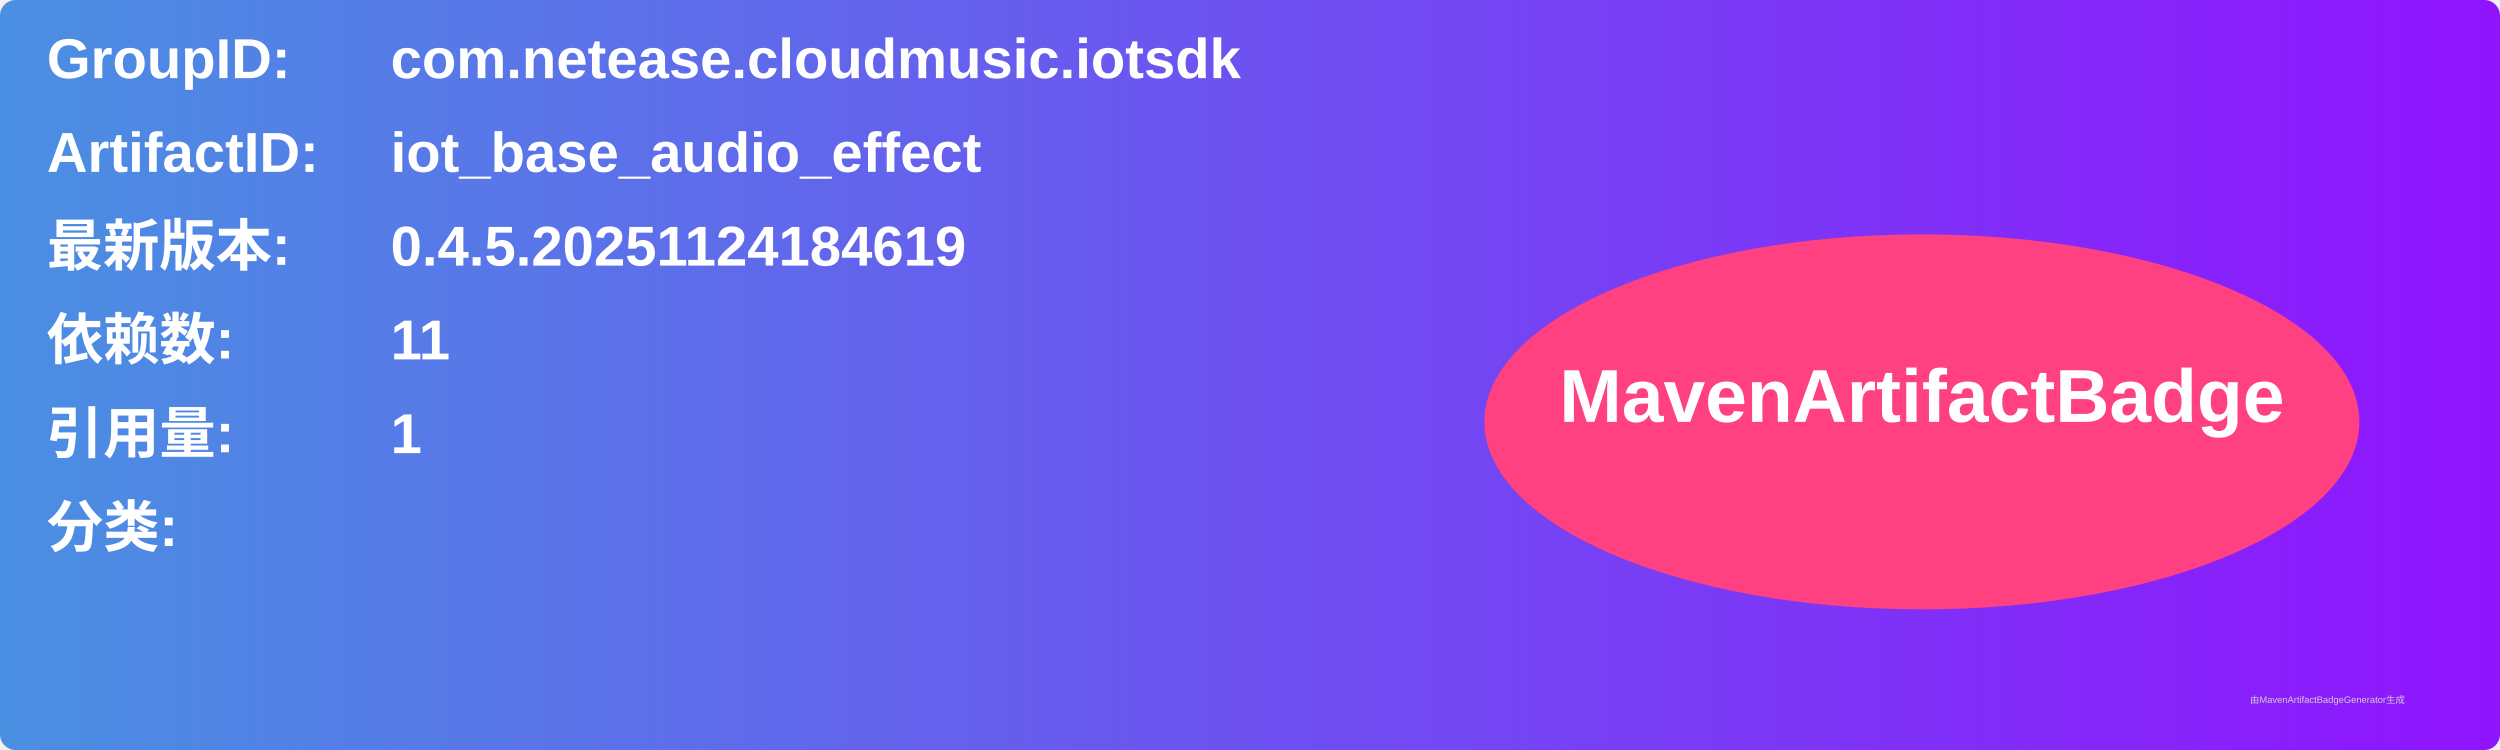
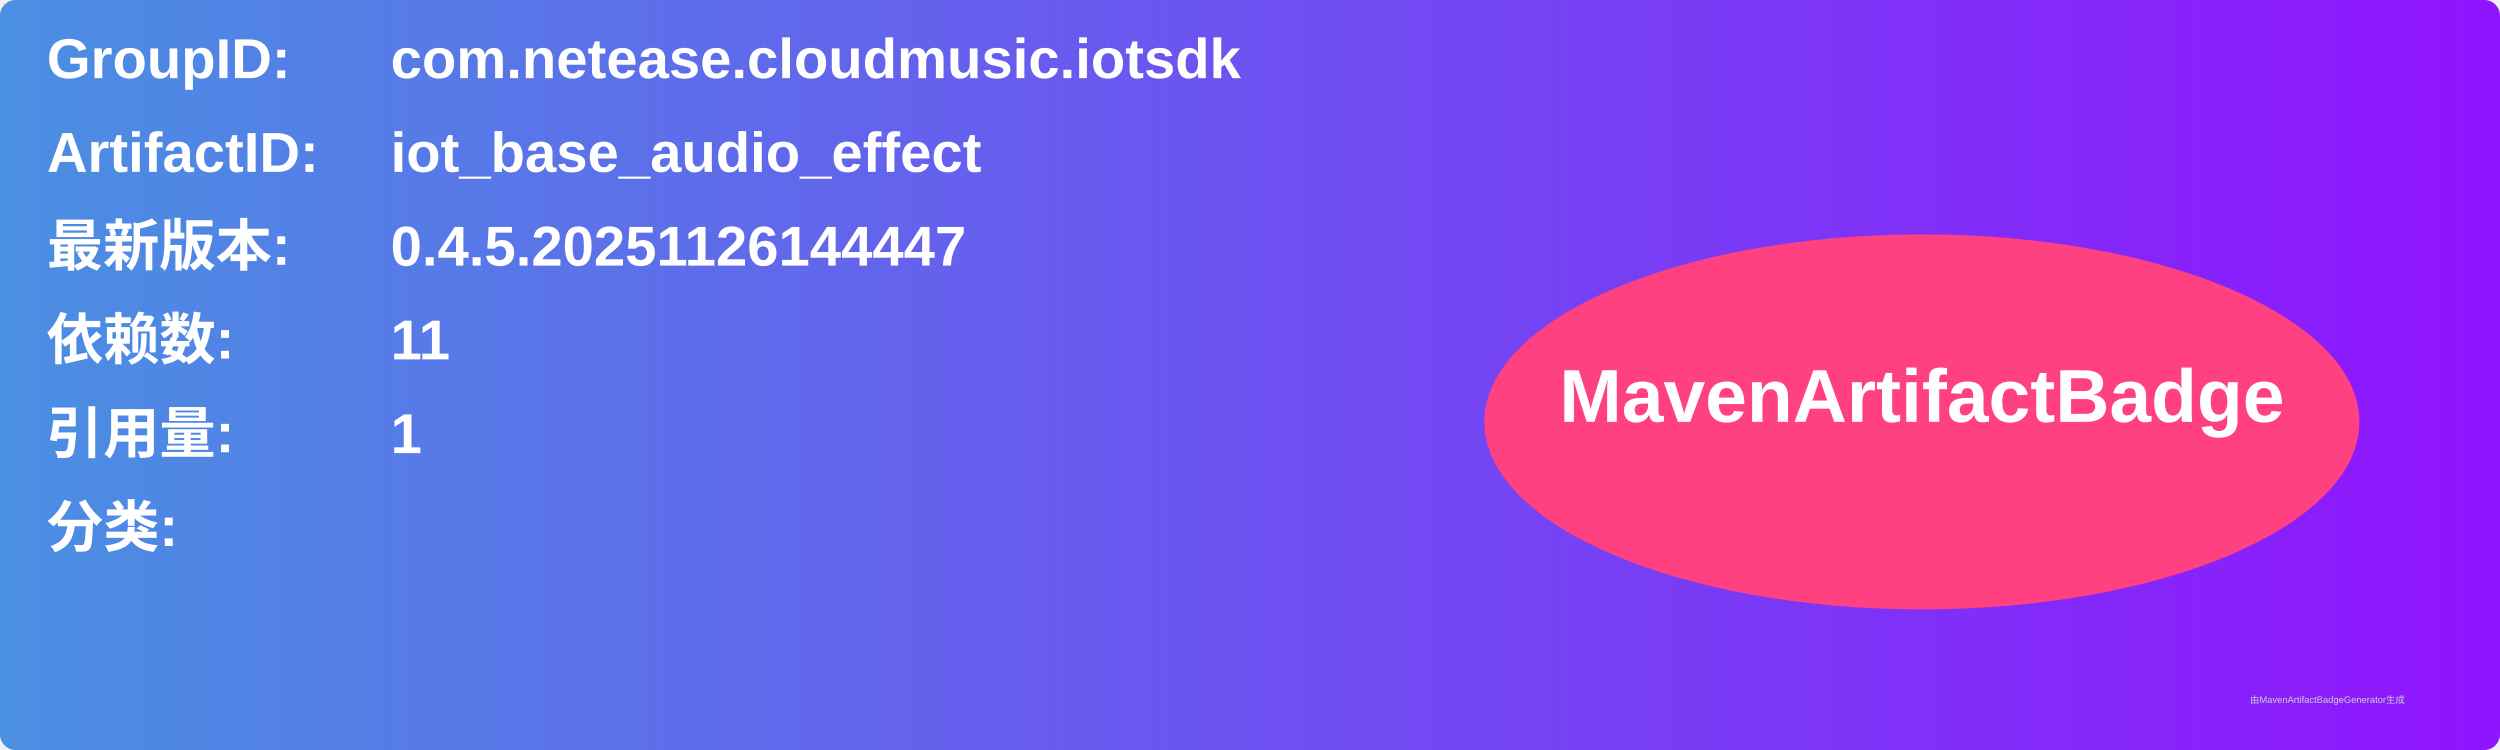
<svg xmlns="http://www.w3.org/2000/svg" width="800" height="240" viewBox="0 0 800 240">
  <linearGradient id="grad" x1="0%" y1="0%" x2="100%" y2="0%">
    <stop offset="0%" stop-color="#4a90e2" />
    <stop offset="100%" stop-color="#9013fe" />
  </linearGradient>
  <rect width="100%" height="100%" rx="5" ry="5" fill="url(#grad)" />
  <g transform="translate(15, 15)">
    <text x="0" y="10" font-family="Arial" font-size="18" fill="white" font-weight="bold" width="260">GroupID:</text>
    <text x="110" y="10" font-family="Arial" font-size="18" fill="white" font-weight="bold" width="460">com.netease.cloudmusic.iotsdk</text>
    <text x="0" y="40" font-family="Arial" font-size="18" fill="white" font-weight="bold" width="260">ArtifactID:</text>
    <text x="110" y="40" font-family="Arial" font-size="18" fill="white" font-weight="bold" width="460">iot_base_audio_effect</text>
    <text x="0" y="70" font-family="Arial" font-size="18" fill="white" font-weight="bold">最新版本:</text>
    <text x="110" y="70" font-family="Arial" font-size="18" fill="white" font-weight="bold">
-       <tspan font-weight="bold">0.4.5.20251124184619</tspan>
+       <tspan font-weight="bold">0.4.5.20251126144447</tspan>
    </text>
    <text x="0" y="100" font-family="Arial" font-size="18" fill="white" font-weight="bold">依赖数: </text>
    <text x="110" y="100" font-family="Arial" font-size="18" fill="white">
      <tspan font-weight="bold">11</tspan>
    </text>
    <text x="0" y="130" font-family="Arial" font-size="18" fill="white" font-weight="bold">引用量: </text>
    <text x="110" y="130" font-family="Arial" font-size="18" fill="white">
      <tspan font-weight="bold">1</tspan>
    </text>
    <text x="0" y="160" font-family="Arial" font-size="18" fill="white" font-weight="bold">分类:</text>
    <text x="10" y="190" font-family="Arial" font-size="10" fill="white">
      <tspan font-weight="bold" />
    </text>
    <ellipse cx="600" cy="120" rx="140" ry="60" fill="#ff4081" />
    <text x="600" y="120" text-anchor="middle" font-family="Arial" font-size="24" fill="white" font-weight="bold">MavenArtifactBadge</text>
  </g>
  <text x="720" y="225" font-family="Arial" font-size="3" fill="#d0d0d0">由MavenArtifactBadgeGenerator生成</text>
</svg>
